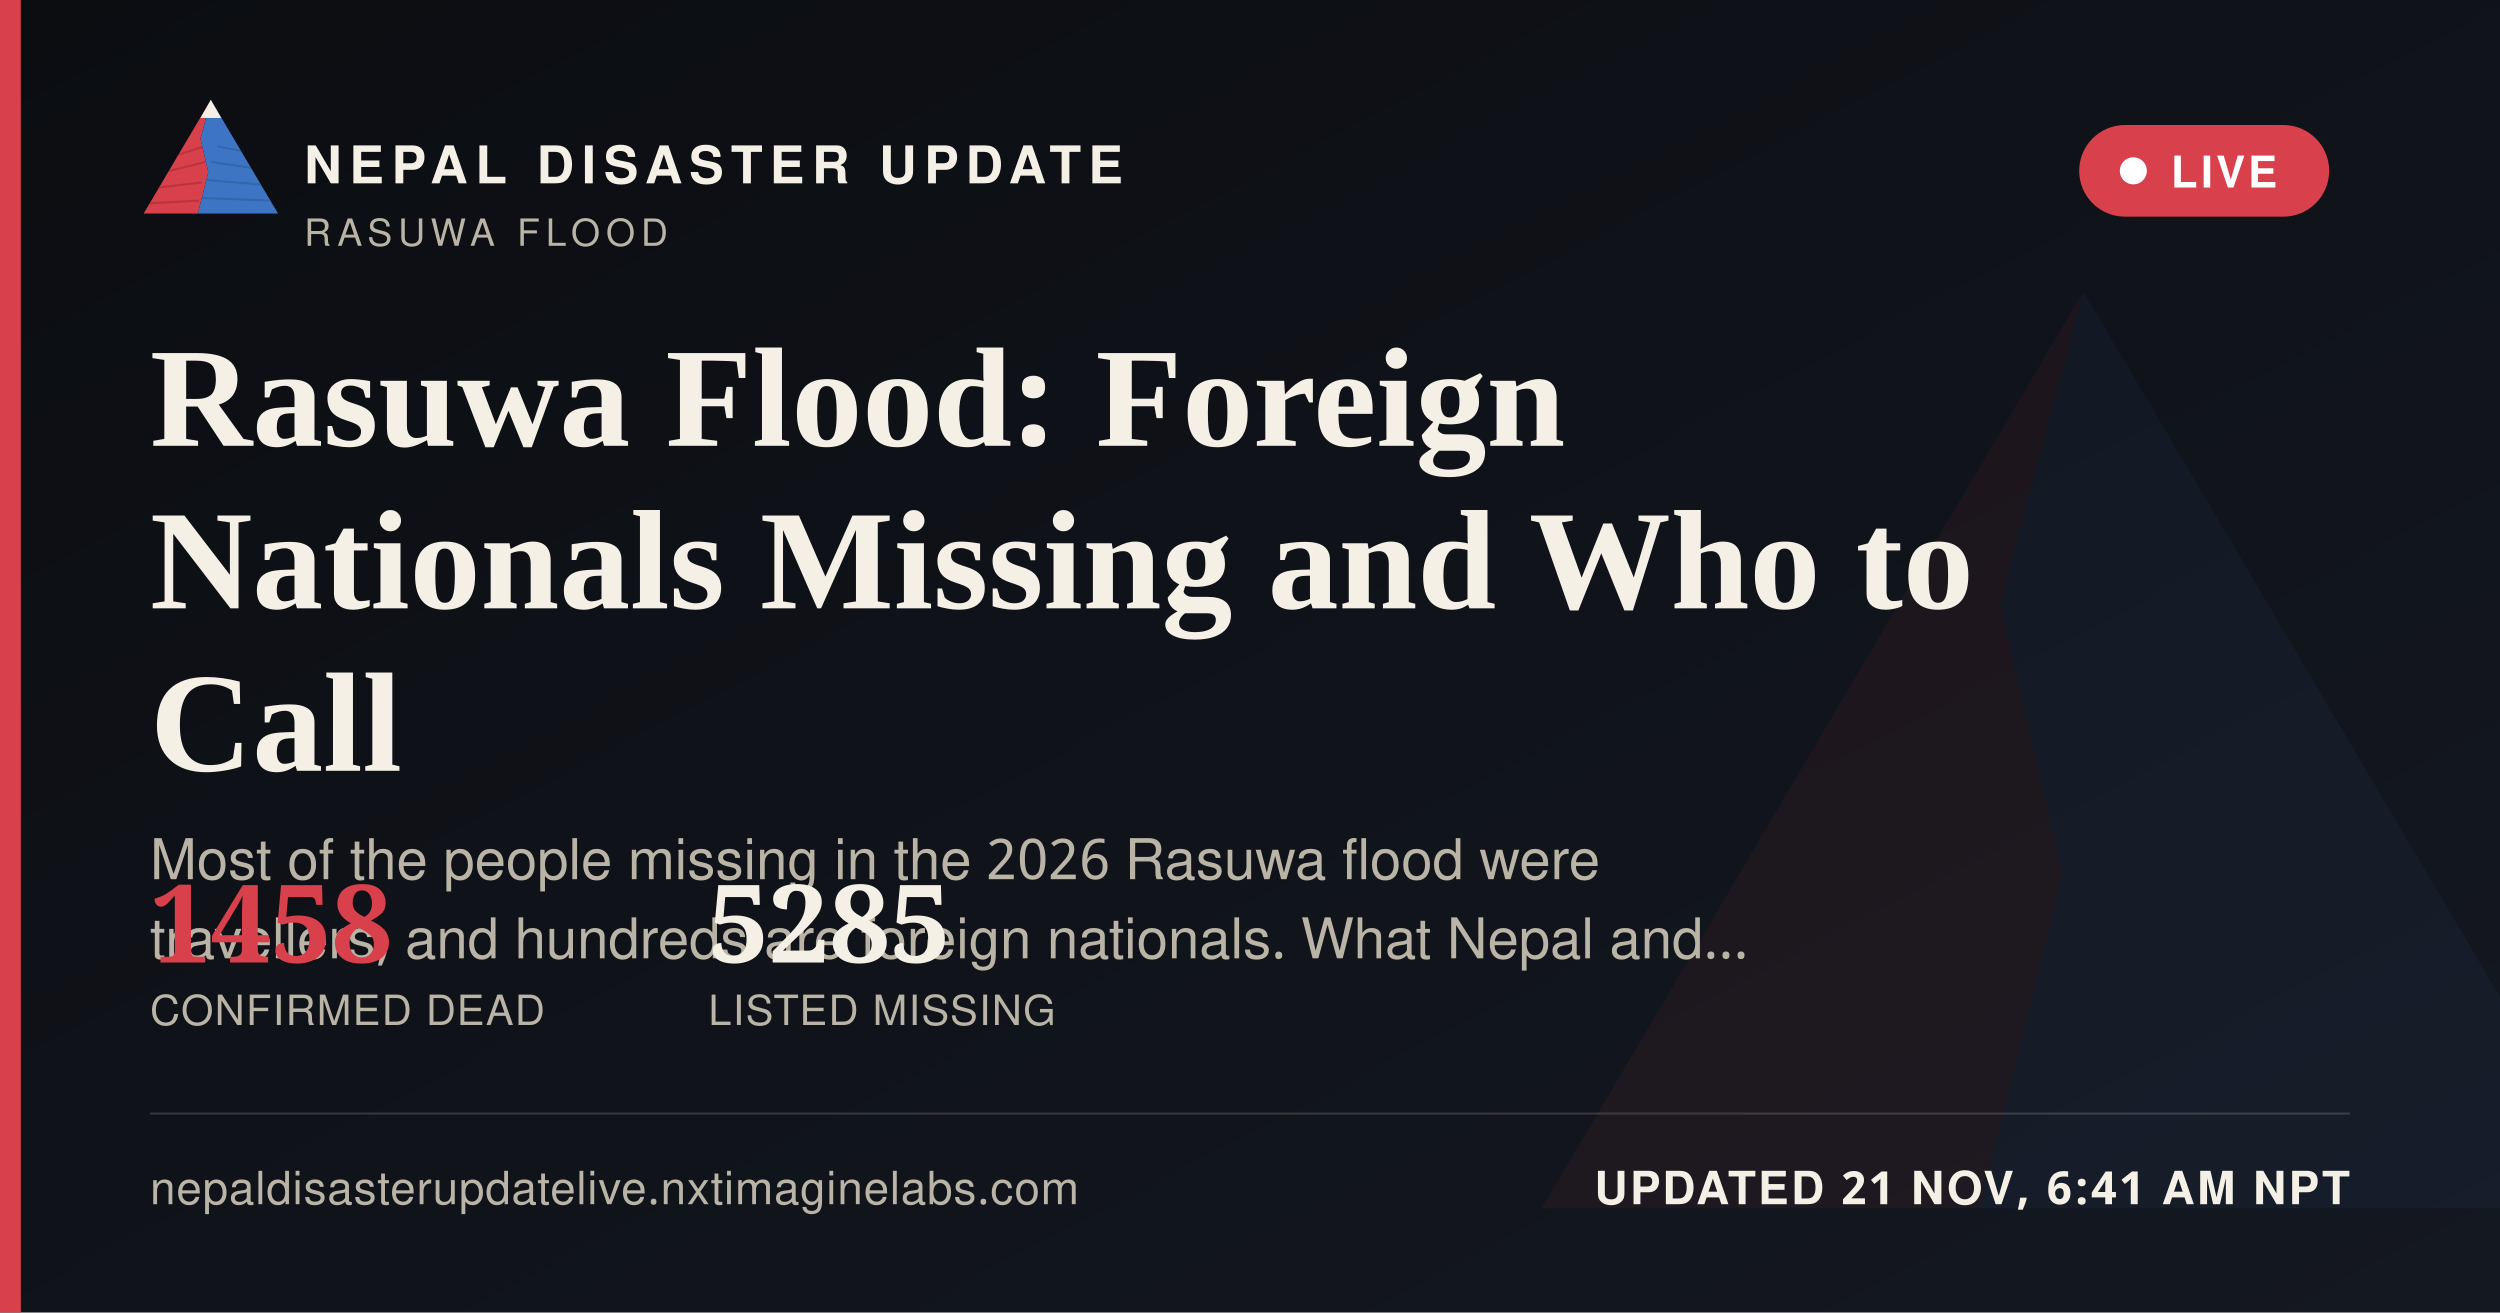
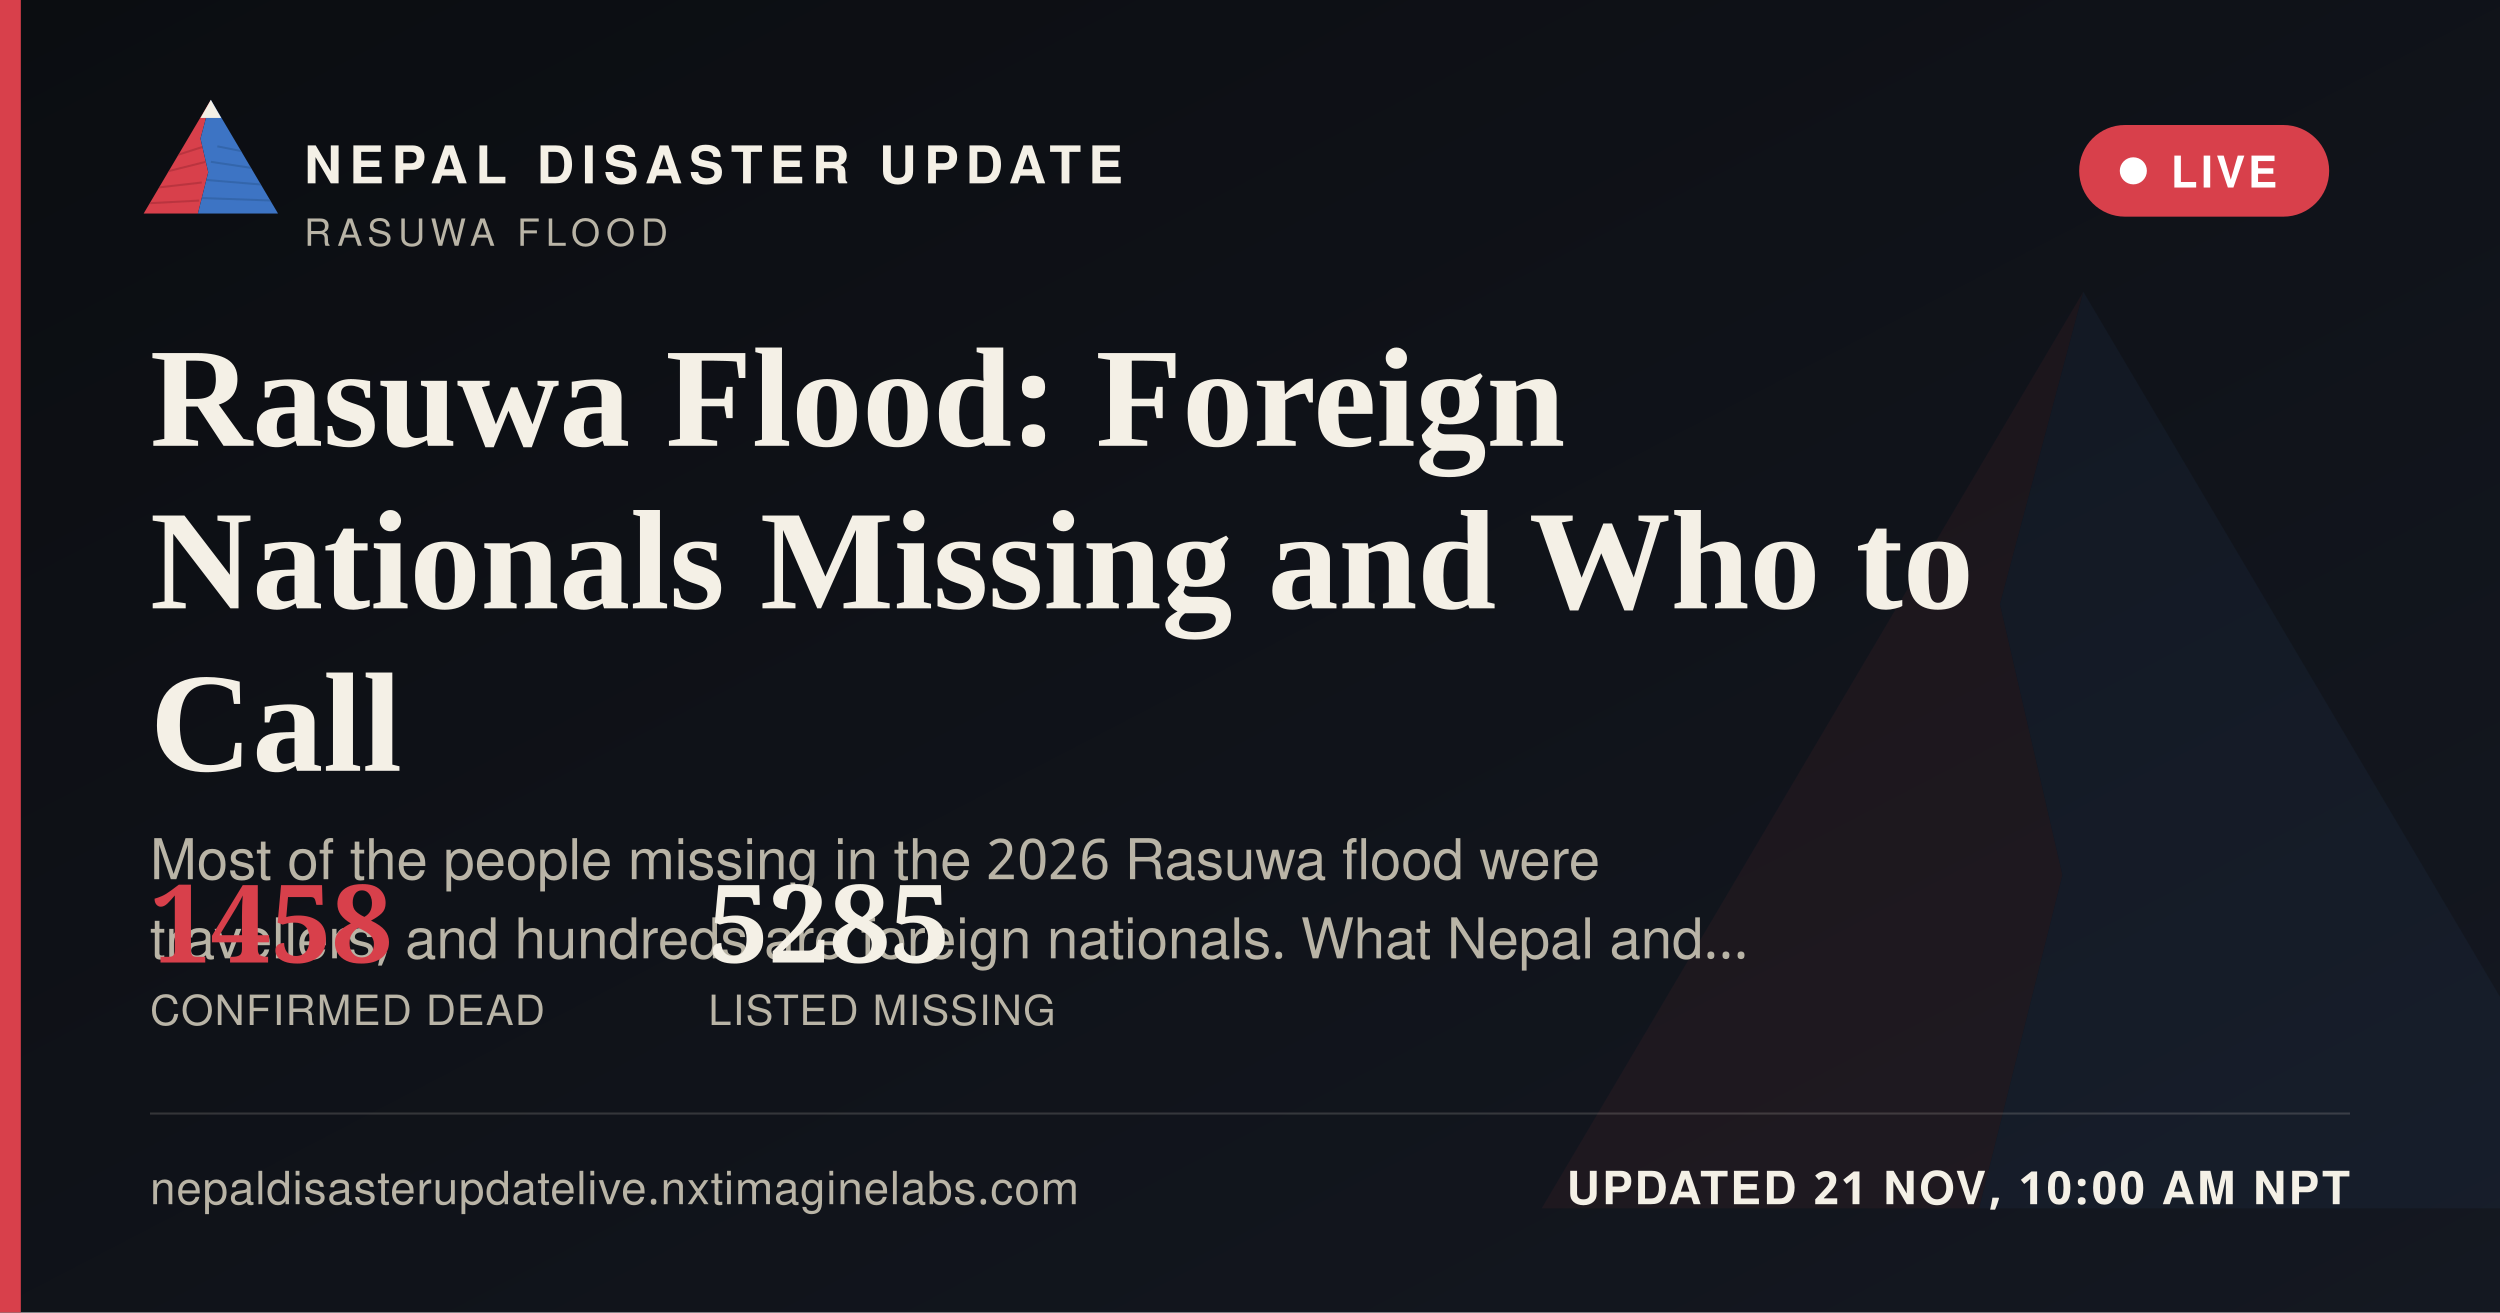
<svg xmlns="http://www.w3.org/2000/svg" width="1200" height="630" viewBox="0 0 1200 630">
  <defs>
    <linearGradient id="ogbg" x1="0" y1="0" x2="1" y2="1">
      <stop offset="0" stop-color="#0B0D11" />
      <stop offset="1" stop-color="#141821" />
    </linearGradient>
  </defs>
  <rect width="1200" height="630" fill="url(#ogbg)" />
  <g transform="translate(700,60) scale(5)" opacity="0.06">
    <polygon points="60,16 52,46 58,72 50,104 8,104" fill="#D8404B" />
    <polygon points="60,16 112,104 50,104 58,72 52,46" fill="#3D74C4" />
  </g>
  <rect x="0" y="0" width="10" height="630" fill="#D8404B" />
  <g transform="translate(64,38) scale(0.62)">
    <g>
      <defs>
        <clipPath id="ogLc">
          <polygon points="60,16 52,46 58,72 50,104 8,104" />
        </clipPath>
        <clipPath id="ogRc">
          <polygon points="60,16 112,104 50,104 58,72 52,46" />
        </clipPath>
      </defs>
      <polygon points="60,16 52,46 58,72 50,104 8,104" fill="#D8404B" />
      <g clip-path="url(#ogLc)" stroke="#A32A34" stroke-width="1.6" fill="none" opacity="0.55">
        <path d="M30,60 L55,52" />
        <path d="M24,72 L56,64" />
        <path d="M18,84 L53,80" />
        <path d="M13,96 L51,94" />
      </g>
      <polygon points="60,16 112,104 50,104 58,72 52,46" fill="#3D74C4" />
      <g clip-path="url(#ogRc)" stroke="#2A5793" stroke-width="1.6" fill="none" opacity="0.5">
        <path d="M65,52 L95,58" />
        <path d="M60,64 L100,70" />
        <path d="M56,78 L104,82" />
        <path d="M52,92 L108,94" />
      </g>
      <polygon points="60,16 52,30 68,30" fill="#F4F0E6" />
    </g>
  </g>
  <text x="146" y="88" font-family="'Public Sans', 'Noto Sans Devanagari', 'Helvetica Neue', Helvetica, Arial, sans-serif" font-size="25" font-weight="800" letter-spacing="3.6" fill="#F4F0E6">NEPAL DISASTER UPDATE</text>
  <text x="146" y="118" font-family="'Public Sans', 'Noto Sans Devanagari', 'Helvetica Neue', Helvetica, Arial, sans-serif" font-size="18" letter-spacing="2.8" fill="#B9B4A6">RASUWA FLOOD</text>
  <g>
    <rect x="998" y="60" width="120" height="44" rx="22" fill="#D8404B" stroke="none" />
    <circle cx="1024" cy="82" r="6.5" fill="#FFFFFF" />
    <text x="1042" y="90" font-family="'Public Sans', 'Noto Sans Devanagari', 'Helvetica Neue', Helvetica, Arial, sans-serif" font-size="21" font-weight="700" letter-spacing="1.6" fill="#FFFFFF">LIVE</text>
  </g>
  <text x="72" y="214" font-family="Newsreader, 'Noto Serif Devanagari', Georgia, 'Times New Roman', serif" font-size="68" font-weight="600" fill="#F4F0E6">Rasuwa Flood: Foreign</text>
  <text x="72" y="292" font-family="Newsreader, 'Noto Serif Devanagari', Georgia, 'Times New Roman', serif" font-size="68" font-weight="600" fill="#F4F0E6">Nationals Missing and Who to</text>
  <text x="72" y="370" font-family="Newsreader, 'Noto Serif Devanagari', Georgia, 'Times New Roman', serif" font-size="68" font-weight="600" fill="#F4F0E6">Call</text>
  <text x="72" y="422" font-family="'Public Sans', 'Noto Sans Devanagari', 'Helvetica Neue', Helvetica, Arial, sans-serif" font-size="27" fill="#B9B4A6">Most of the people missing in the 2026 Rasuwa flood were</text>
  <text x="72" y="460" font-family="'Public Sans', 'Noto Sans Devanagari', 'Helvetica Neue', Helvetica, Arial, sans-serif" font-size="27" fill="#B9B4A6">travellers, and hundreds are foreign nationals. What Nepal and…</text>
  <g transform="translate(72,462)">
    <text x="0" y="0" font-family="Newsreader, 'Noto Serif Devanagari', Georgia, 'Times New Roman', serif" font-size="52" font-weight="600" fill="#D8404B">1458</text>
    <text x="0" y="30" font-family="'Public Sans', 'Noto Sans Devanagari', 'Helvetica Neue', Helvetica, Arial, sans-serif" font-size="20" letter-spacing="0.6" fill="#B9B4A6">CONFIRMED DEAD</text>
    <text x="268" y="0" font-family="Newsreader, 'Noto Serif Devanagari', Georgia, 'Times New Roman', serif" font-size="52" font-weight="600" fill="#F4F0E6">5285</text>
    <text x="268" y="30" font-family="'Public Sans', 'Noto Sans Devanagari', 'Helvetica Neue', Helvetica, Arial, sans-serif" font-size="20" letter-spacing="0.6" fill="#B9B4A6">LISTED MISSING</text>
  </g>
  <rect x="72" y="534" width="1056" height="1" fill="rgba(244,240,230,0.16)" />
  <text x="72" y="578" font-family="'Public Sans', 'Noto Sans Devanagari', 'Helvetica Neue', Helvetica, Arial, sans-serif" font-size="22" fill="#B9B4A6" letter-spacing="0.4">nepaldisasterupdatelive.nxtimaginelabs.com</text>
-   <text x="1128" y="578" text-anchor="end" font-family="'Public Sans', 'Noto Sans Devanagari', 'Helvetica Neue', Helvetica, Arial, sans-serif" font-size="22" font-weight="700" letter-spacing="1.2" fill="#F4F0E6">UPDATED 21 NOV, 6:41 AM NPT</text>
+   <text x="1128" y="578" text-anchor="end" font-family="'Public Sans', 'Noto Sans Devanagari', 'Helvetica Neue', Helvetica, Arial, sans-serif" font-size="22" font-weight="700" letter-spacing="1.2" fill="#F4F0E6">UPDATED 21 NOV, 10:00 AM NPT</text>
</svg>
